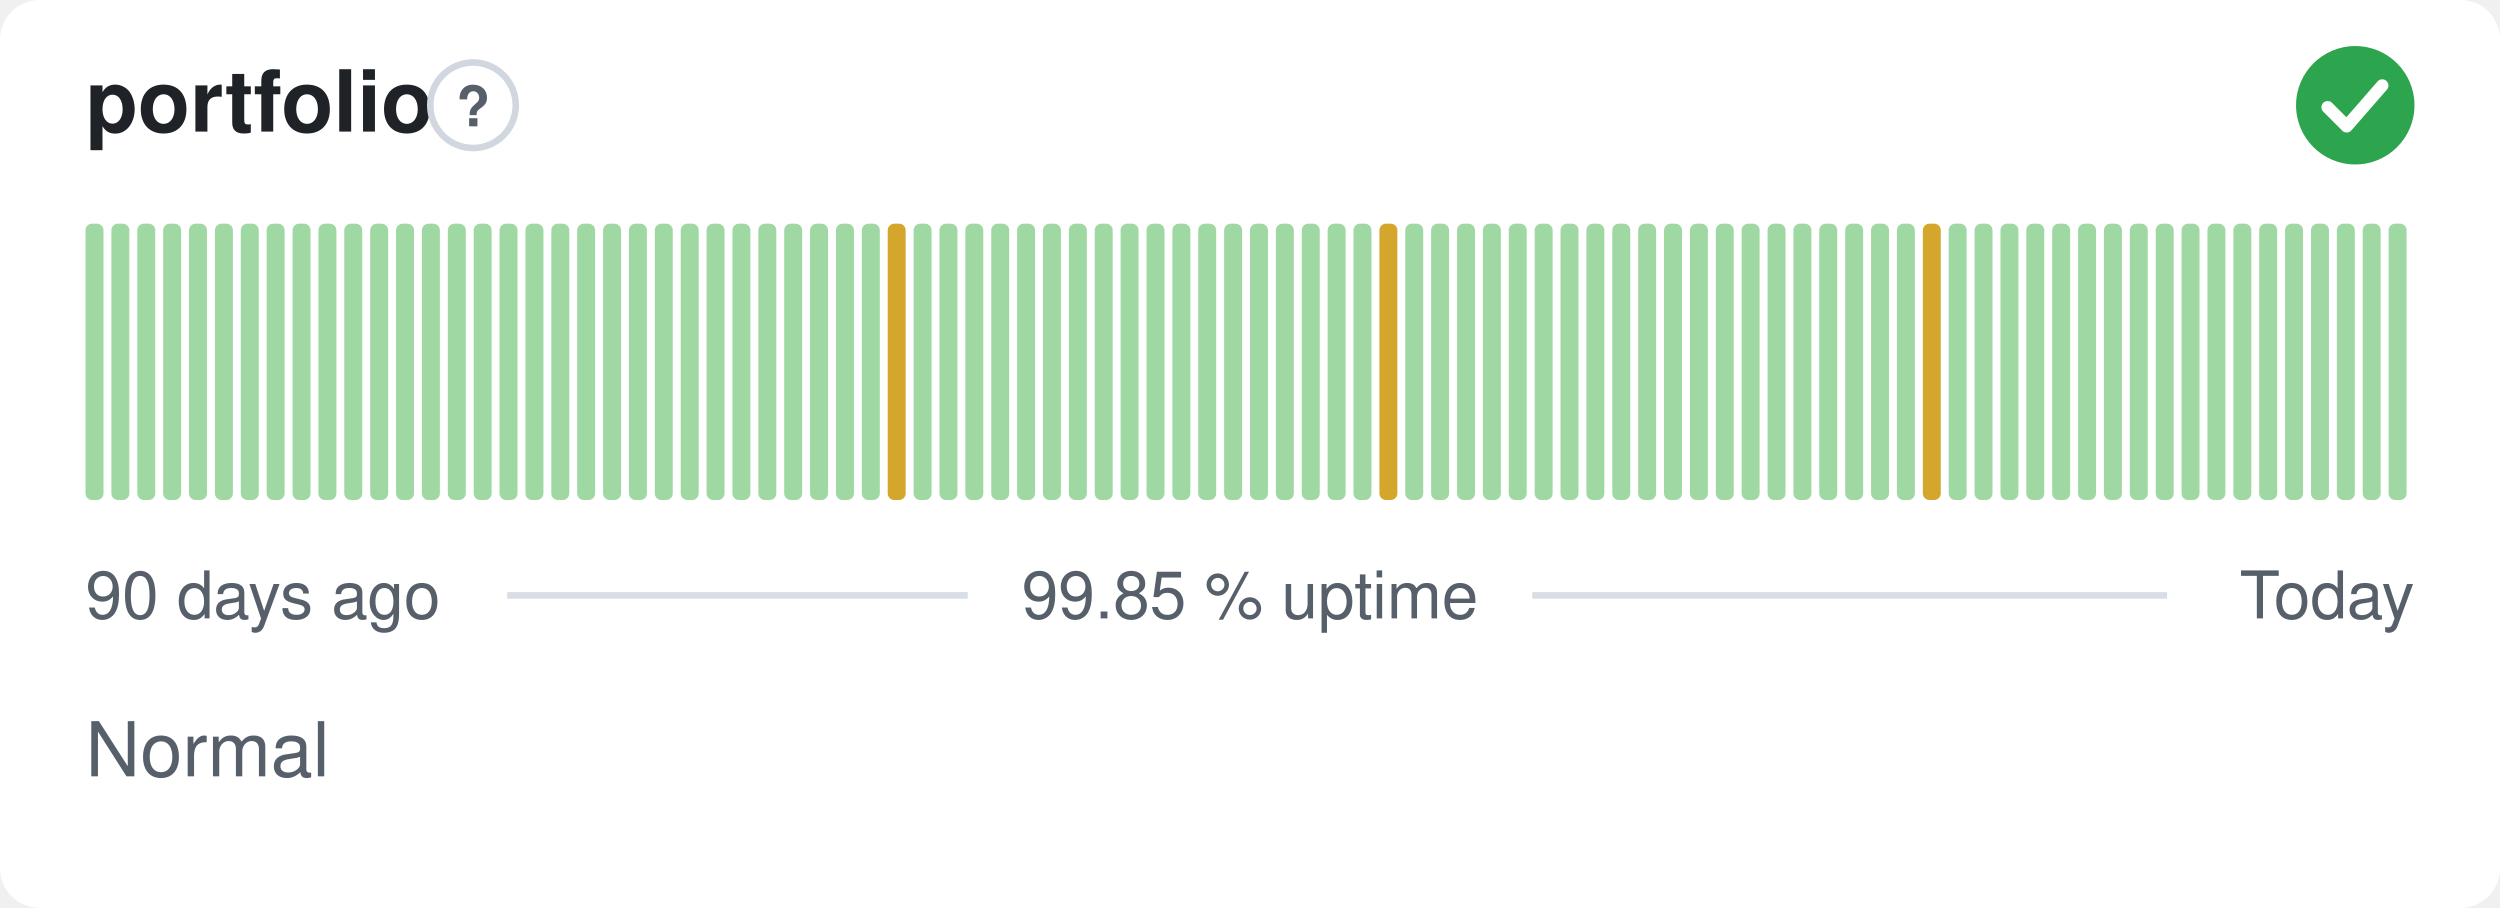
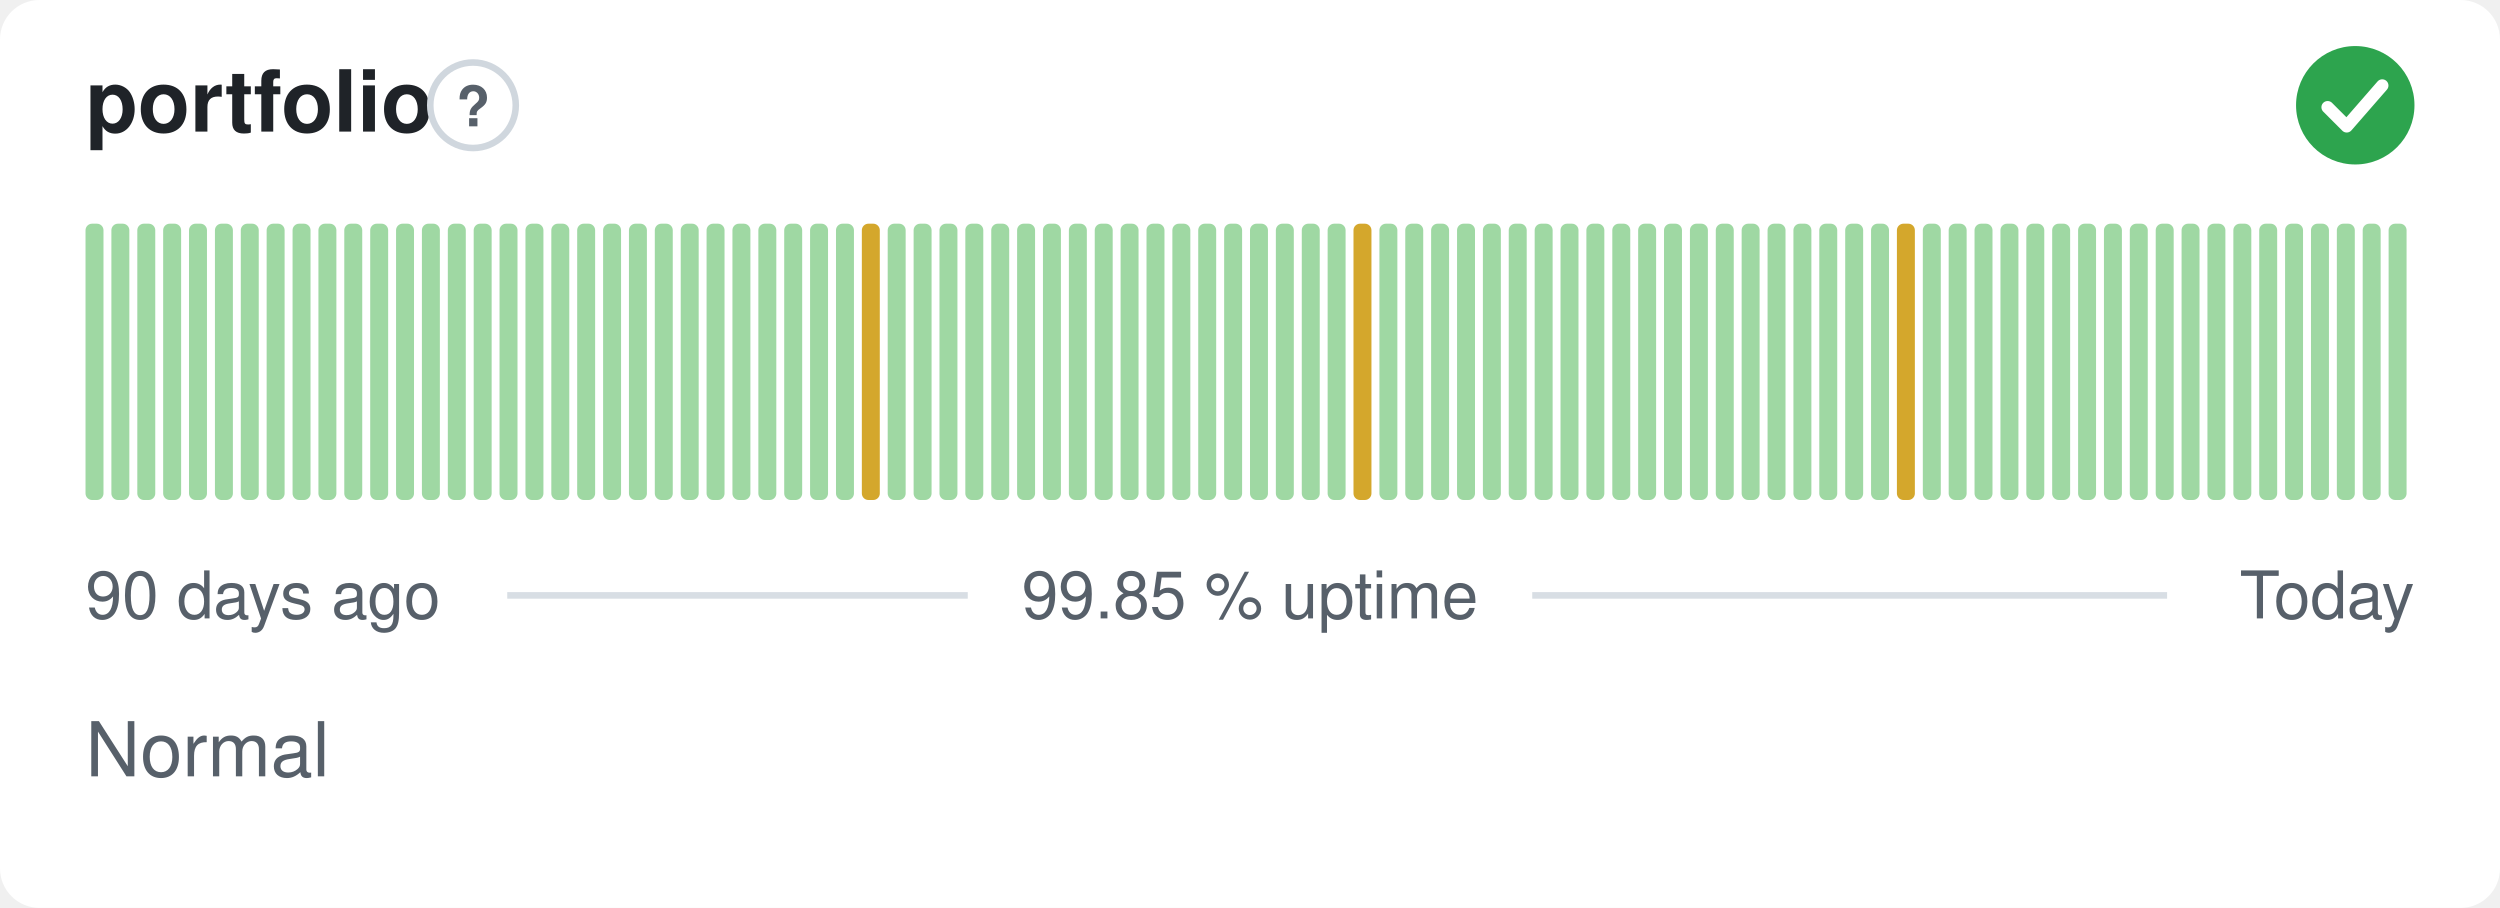
<svg xmlns="http://www.w3.org/2000/svg" width="380" height="138" viewBox="0 0 380 138" role="img" aria-label="portfolio: Normal, 99.85 % uptime over the last 90 days" font-family="-apple-system,BlinkMacSystemFont,'Segoe UI',Helvetica,Arial,sans-serif">
  <style>
    @media (prefers-color-scheme: dark) {
      .bg { fill: #0d1117 }
      .title { fill: #e6edf3 }
      .muted { fill: #8b949e }
      .hint { stroke: #30363d }
      .rule { stroke: #30363d }
      .nodata { fill: #21262d }
    }
  </style>
  <rect class="bg" width="380" height="138" rx="6" fill="#ffffff" />
  <text class="title" x="13" y="20" font-size="13" font-weight="600" fill="#1f2328">portfolio</text>
  <circle class="hint" cx="71.9" cy="16" r="6.5" fill="none" stroke="#d0d7de" stroke-width="1" />
  <text class="muted" x="71.9" y="19.2" text-anchor="middle" font-size="8.5" font-weight="700" fill="#57606a">?</text>
  <circle cx="358" cy="16" r="9" fill="#2da44e" />
  <path d="M353.80 16.30l2.90 2.90 5.40 -6.20" fill="none" stroke="#fff" stroke-width="1.89" stroke-linecap="round" stroke-linejoin="round" />
  <rect x="13.00" y="34.00" width="2.73" height="42.00" rx="1" fill="#9fd8a3" />
  <rect x="16.93" y="34.00" width="2.73" height="42.00" rx="1" fill="#9fd8a3" />
  <rect x="20.87" y="34.00" width="2.73" height="42.00" rx="1" fill="#9fd8a3" />
  <rect x="24.80" y="34.00" width="2.73" height="42.00" rx="1" fill="#9fd8a3" />
  <rect x="28.73" y="34.00" width="2.73" height="42.00" rx="1" fill="#9fd8a3" />
  <rect x="32.67" y="34.00" width="2.73" height="42.00" rx="1" fill="#9fd8a3" />
  <rect x="36.60" y="34.00" width="2.73" height="42.00" rx="1" fill="#9fd8a3" />
  <rect x="40.53" y="34.00" width="2.73" height="42.00" rx="1" fill="#9fd8a3" />
  <rect x="44.47" y="34.00" width="2.73" height="42.00" rx="1" fill="#9fd8a3" />
  <rect x="48.40" y="34.00" width="2.73" height="42.00" rx="1" fill="#9fd8a3" />
  <rect x="52.33" y="34.00" width="2.73" height="42.00" rx="1" fill="#9fd8a3" />
  <rect x="56.27" y="34.00" width="2.73" height="42.00" rx="1" fill="#9fd8a3" />
  <rect x="60.20" y="34.00" width="2.73" height="42.00" rx="1" fill="#9fd8a3" />
  <rect x="64.13" y="34.00" width="2.73" height="42.00" rx="1" fill="#9fd8a3" />
  <rect x="68.07" y="34.00" width="2.73" height="42.00" rx="1" fill="#9fd8a3" />
  <rect x="72.00" y="34.00" width="2.73" height="42.00" rx="1" fill="#9fd8a3" />
  <rect x="75.93" y="34.00" width="2.73" height="42.00" rx="1" fill="#9fd8a3" />
  <rect x="79.87" y="34.00" width="2.73" height="42.00" rx="1" fill="#9fd8a3" />
  <rect x="83.80" y="34.00" width="2.73" height="42.00" rx="1" fill="#9fd8a3" />
  <rect x="87.73" y="34.00" width="2.73" height="42.00" rx="1" fill="#9fd8a3" />
  <rect x="91.67" y="34.00" width="2.73" height="42.00" rx="1" fill="#9fd8a3" />
  <rect x="95.60" y="34.00" width="2.73" height="42.00" rx="1" fill="#9fd8a3" />
  <rect x="99.53" y="34.00" width="2.73" height="42.00" rx="1" fill="#9fd8a3" />
  <rect x="103.47" y="34.00" width="2.73" height="42.00" rx="1" fill="#9fd8a3" />
  <rect x="107.40" y="34.00" width="2.73" height="42.00" rx="1" fill="#9fd8a3" />
  <rect x="111.33" y="34.00" width="2.73" height="42.00" rx="1" fill="#9fd8a3" />
  <rect x="115.27" y="34.00" width="2.73" height="42.00" rx="1" fill="#9fd8a3" />
  <rect x="119.20" y="34.00" width="2.73" height="42.00" rx="1" fill="#9fd8a3" />
  <rect x="123.13" y="34.00" width="2.73" height="42.00" rx="1" fill="#9fd8a3" />
  <rect x="127.07" y="34.00" width="2.73" height="42.00" rx="1" fill="#9fd8a3" />
-   <rect x="131.00" y="34.00" width="2.73" height="42.00" rx="1" fill="#9fd8a3" />
-   <rect x="134.93" y="34.00" width="2.73" height="42.00" rx="1" fill="#d4a72c" />
+   <rect x="131.00" y="34.00" width="2.73" height="42.00" rx="1" fill="#d4a72c" />
+   <rect x="134.93" y="34.00" width="2.73" height="42.00" rx="1" fill="#9fd8a3" />
  <rect x="138.87" y="34.00" width="2.73" height="42.00" rx="1" fill="#9fd8a3" />
  <rect x="142.80" y="34.00" width="2.73" height="42.00" rx="1" fill="#9fd8a3" />
  <rect x="146.73" y="34.00" width="2.73" height="42.00" rx="1" fill="#9fd8a3" />
  <rect x="150.67" y="34.00" width="2.73" height="42.00" rx="1" fill="#9fd8a3" />
  <rect x="154.60" y="34.00" width="2.73" height="42.00" rx="1" fill="#9fd8a3" />
  <rect x="158.53" y="34.00" width="2.73" height="42.00" rx="1" fill="#9fd8a3" />
  <rect x="162.47" y="34.00" width="2.73" height="42.00" rx="1" fill="#9fd8a3" />
  <rect x="166.40" y="34.00" width="2.73" height="42.00" rx="1" fill="#9fd8a3" />
  <rect x="170.33" y="34.00" width="2.73" height="42.00" rx="1" fill="#9fd8a3" />
  <rect x="174.27" y="34.00" width="2.73" height="42.00" rx="1" fill="#9fd8a3" />
  <rect x="178.20" y="34.00" width="2.73" height="42.00" rx="1" fill="#9fd8a3" />
  <rect x="182.13" y="34.00" width="2.73" height="42.00" rx="1" fill="#9fd8a3" />
  <rect x="186.07" y="34.00" width="2.73" height="42.00" rx="1" fill="#9fd8a3" />
  <rect x="190.00" y="34.00" width="2.73" height="42.00" rx="1" fill="#9fd8a3" />
  <rect x="193.93" y="34.00" width="2.73" height="42.00" rx="1" fill="#9fd8a3" />
  <rect x="197.87" y="34.00" width="2.73" height="42.00" rx="1" fill="#9fd8a3" />
  <rect x="201.80" y="34.00" width="2.73" height="42.00" rx="1" fill="#9fd8a3" />
-   <rect x="205.73" y="34.00" width="2.73" height="42.00" rx="1" fill="#9fd8a3" />
-   <rect x="209.67" y="34.00" width="2.73" height="42.00" rx="1" fill="#d4a72c" />
+   <rect x="205.73" y="34.00" width="2.73" height="42.00" rx="1" fill="#d4a72c" />
+   <rect x="209.67" y="34.00" width="2.73" height="42.00" rx="1" fill="#9fd8a3" />
  <rect x="213.60" y="34.00" width="2.73" height="42.00" rx="1" fill="#9fd8a3" />
  <rect x="217.53" y="34.00" width="2.73" height="42.00" rx="1" fill="#9fd8a3" />
  <rect x="221.47" y="34.00" width="2.73" height="42.00" rx="1" fill="#9fd8a3" />
  <rect x="225.40" y="34.00" width="2.73" height="42.00" rx="1" fill="#9fd8a3" />
  <rect x="229.33" y="34.00" width="2.73" height="42.00" rx="1" fill="#9fd8a3" />
  <rect x="233.27" y="34.00" width="2.73" height="42.00" rx="1" fill="#9fd8a3" />
  <rect x="237.20" y="34.00" width="2.73" height="42.00" rx="1" fill="#9fd8a3" />
  <rect x="241.13" y="34.00" width="2.73" height="42.00" rx="1" fill="#9fd8a3" />
  <rect x="245.07" y="34.00" width="2.73" height="42.00" rx="1" fill="#9fd8a3" />
  <rect x="249.00" y="34.00" width="2.73" height="42.00" rx="1" fill="#9fd8a3" />
  <rect x="252.93" y="34.00" width="2.73" height="42.00" rx="1" fill="#9fd8a3" />
  <rect x="256.87" y="34.00" width="2.73" height="42.00" rx="1" fill="#9fd8a3" />
  <rect x="260.80" y="34.00" width="2.73" height="42.00" rx="1" fill="#9fd8a3" />
  <rect x="264.73" y="34.00" width="2.73" height="42.00" rx="1" fill="#9fd8a3" />
  <rect x="268.67" y="34.00" width="2.73" height="42.00" rx="1" fill="#9fd8a3" />
  <rect x="272.60" y="34.00" width="2.73" height="42.00" rx="1" fill="#9fd8a3" />
  <rect x="276.53" y="34.00" width="2.73" height="42.00" rx="1" fill="#9fd8a3" />
  <rect x="280.47" y="34.00" width="2.73" height="42.00" rx="1" fill="#9fd8a3" />
  <rect x="284.40" y="34.00" width="2.73" height="42.00" rx="1" fill="#9fd8a3" />
-   <rect x="288.33" y="34.00" width="2.73" height="42.00" rx="1" fill="#9fd8a3" />
-   <rect x="292.27" y="34.00" width="2.73" height="42.00" rx="1" fill="#d4a72c" />
+   <rect x="288.33" y="34.00" width="2.73" height="42.00" rx="1" fill="#d4a72c" />
+   <rect x="292.27" y="34.00" width="2.73" height="42.00" rx="1" fill="#9fd8a3" />
  <rect x="296.20" y="34.00" width="2.73" height="42.00" rx="1" fill="#9fd8a3" />
  <rect x="300.13" y="34.00" width="2.73" height="42.00" rx="1" fill="#9fd8a3" />
  <rect x="304.07" y="34.00" width="2.73" height="42.00" rx="1" fill="#9fd8a3" />
  <rect x="308.00" y="34.00" width="2.73" height="42.00" rx="1" fill="#9fd8a3" />
  <rect x="311.93" y="34.00" width="2.73" height="42.00" rx="1" fill="#9fd8a3" />
  <rect x="315.87" y="34.00" width="2.73" height="42.00" rx="1" fill="#9fd8a3" />
  <rect x="319.80" y="34.00" width="2.73" height="42.00" rx="1" fill="#9fd8a3" />
  <rect x="323.73" y="34.00" width="2.73" height="42.00" rx="1" fill="#9fd8a3" />
  <rect x="327.67" y="34.00" width="2.73" height="42.00" rx="1" fill="#9fd8a3" />
  <rect x="331.60" y="34.00" width="2.73" height="42.00" rx="1" fill="#9fd8a3" />
  <rect x="335.53" y="34.00" width="2.73" height="42.00" rx="1" fill="#9fd8a3" />
  <rect x="339.47" y="34.00" width="2.73" height="42.00" rx="1" fill="#9fd8a3" />
  <rect x="343.40" y="34.00" width="2.73" height="42.00" rx="1" fill="#9fd8a3" />
  <rect x="347.33" y="34.00" width="2.73" height="42.00" rx="1" fill="#9fd8a3" />
  <rect x="351.27" y="34.00" width="2.73" height="42.00" rx="1" fill="#9fd8a3" />
  <rect x="355.20" y="34.00" width="2.73" height="42.00" rx="1" fill="#9fd8a3" />
  <rect x="359.13" y="34.00" width="2.73" height="42.00" rx="1" fill="#9fd8a3" />
  <rect x="363.07" y="34.00" width="2.73" height="42.00" rx="1" fill="#9fd8a3" />
  <text class="muted" x="13" y="94" font-size="10" fill="#57606a">90 days ago</text>
  <text class="muted" x="190" y="94" text-anchor="middle" font-size="10" fill="#57606a">99.85 % uptime</text>
  <text class="muted" x="367" y="94" text-anchor="end" font-size="10" fill="#57606a">Today</text>
  <line class="rule" x1="77.1" y1="90.5" x2="147.1" y2="90.5" stroke="#d8dee4" stroke-width="1" />
  <line class="rule" x1="232.9" y1="90.5" x2="329.4" y2="90.5" stroke="#d8dee4" stroke-width="1" />
  <text class="muted" x="13" y="118" font-size="11.5" fill="#57606a">Normal</text>
</svg>
